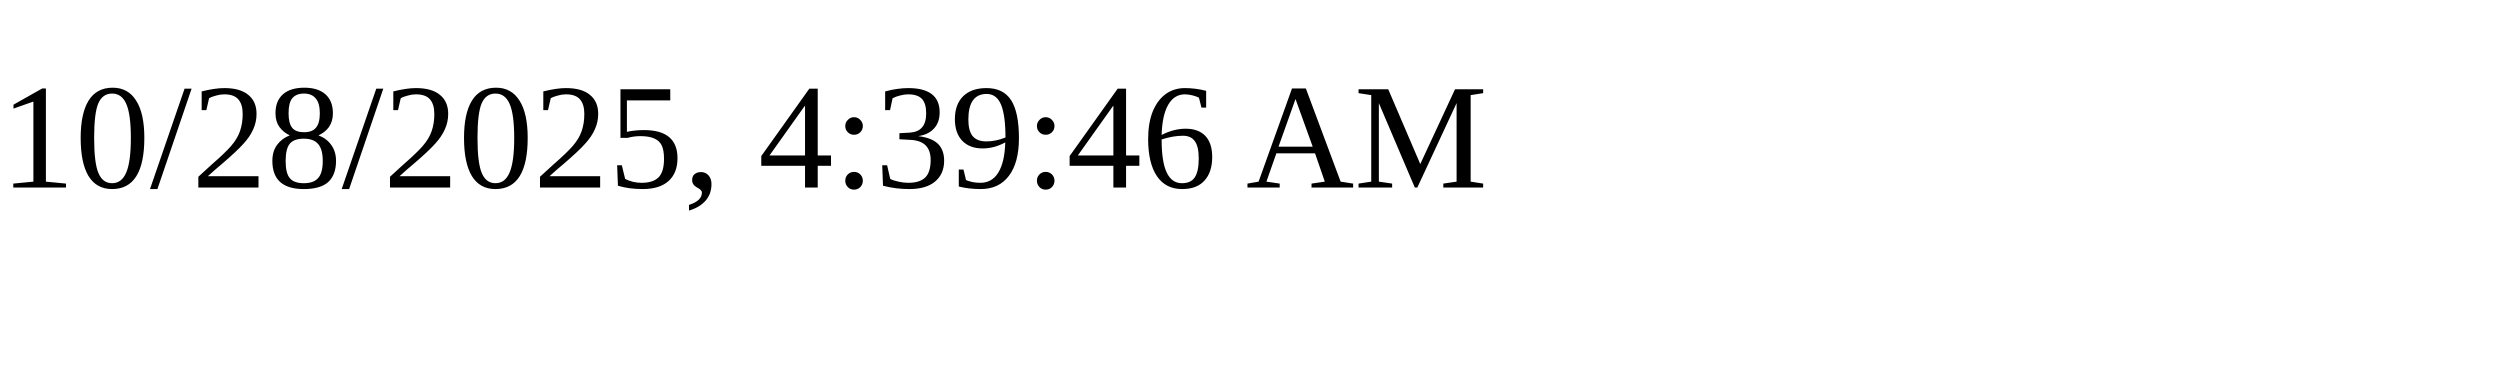
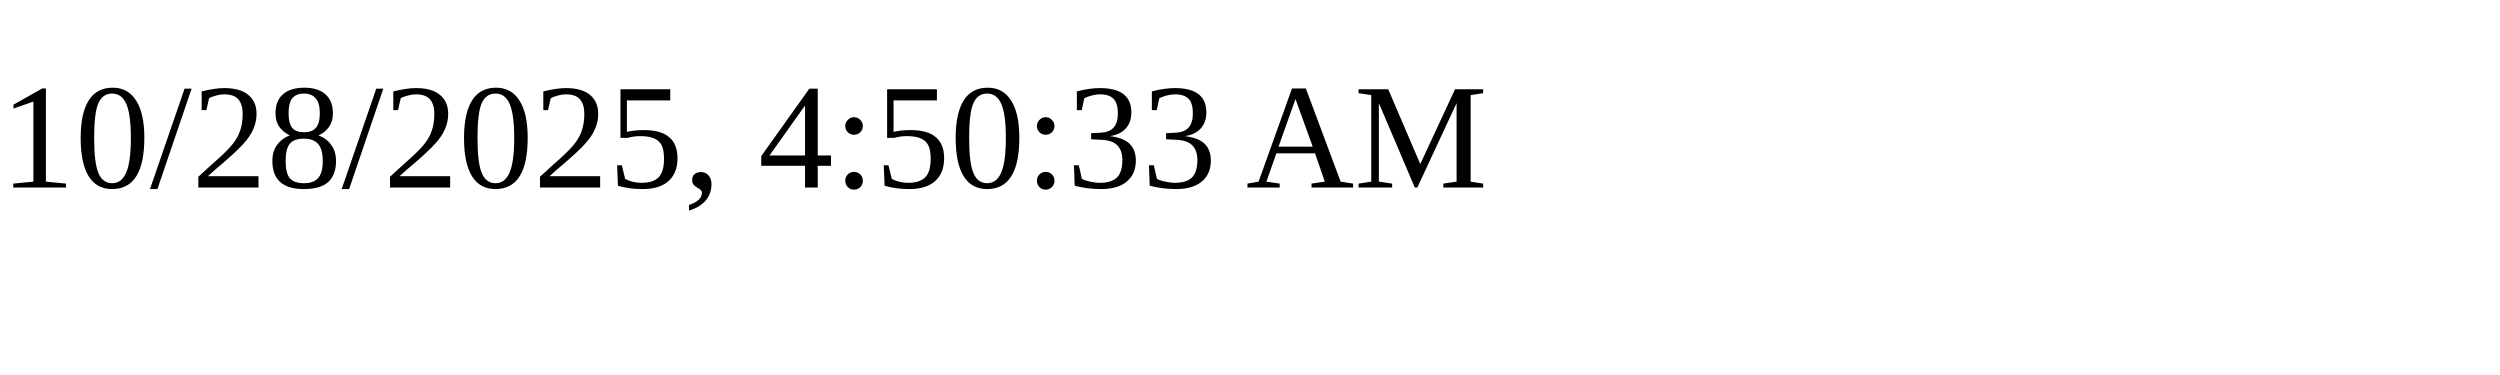
<svg xmlns="http://www.w3.org/2000/svg" height="30" width="200">
-   <text x="0" y="15">10/28/2025, 4:39:46 AM</text>
+   <text x="0" y="15">10/28/2025, 4:50:33 AM</text>
</svg>
